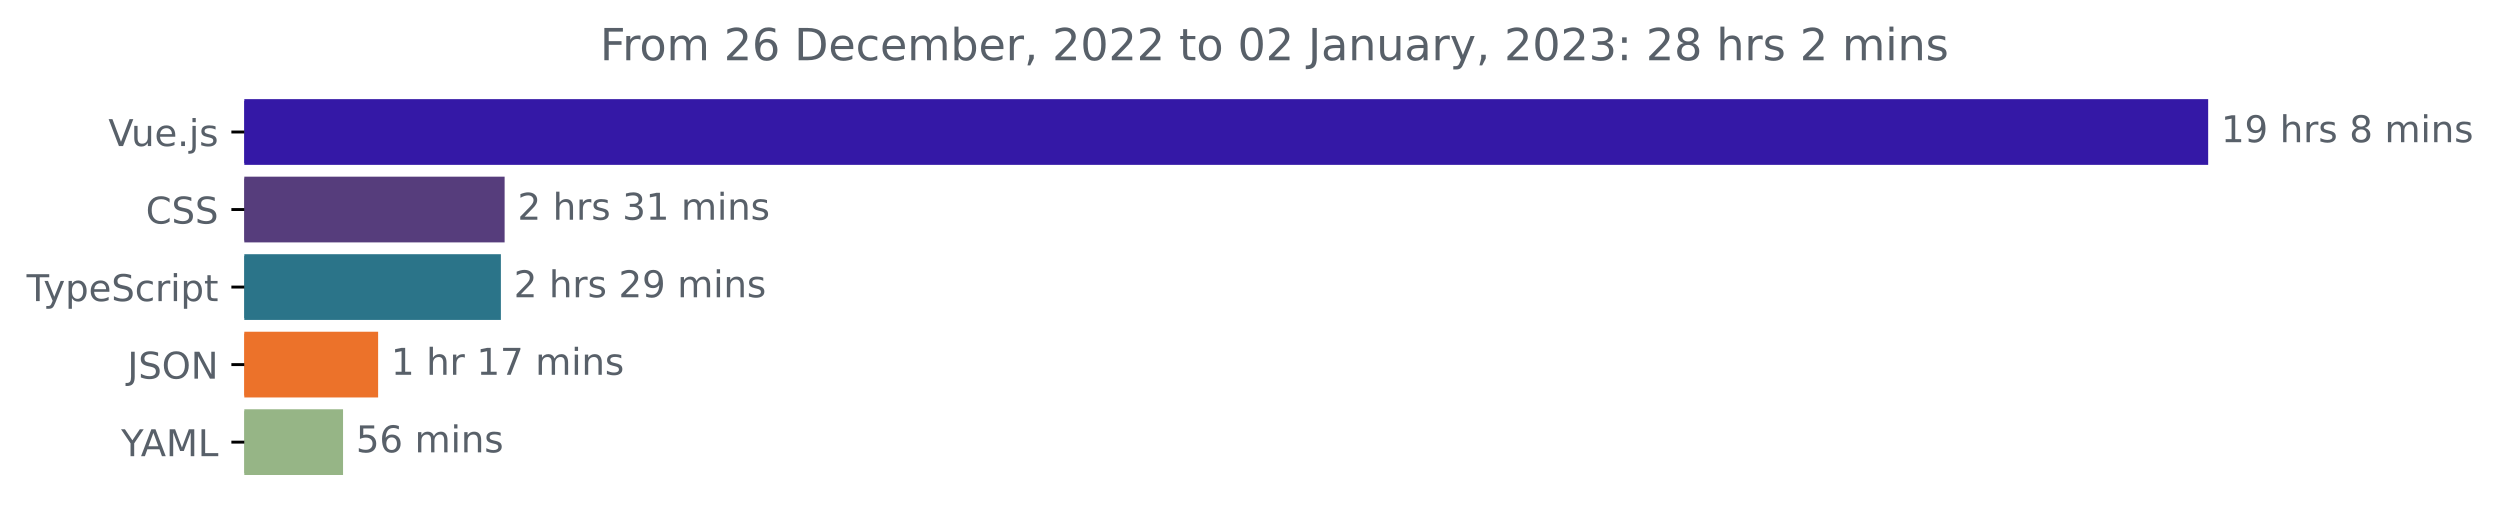
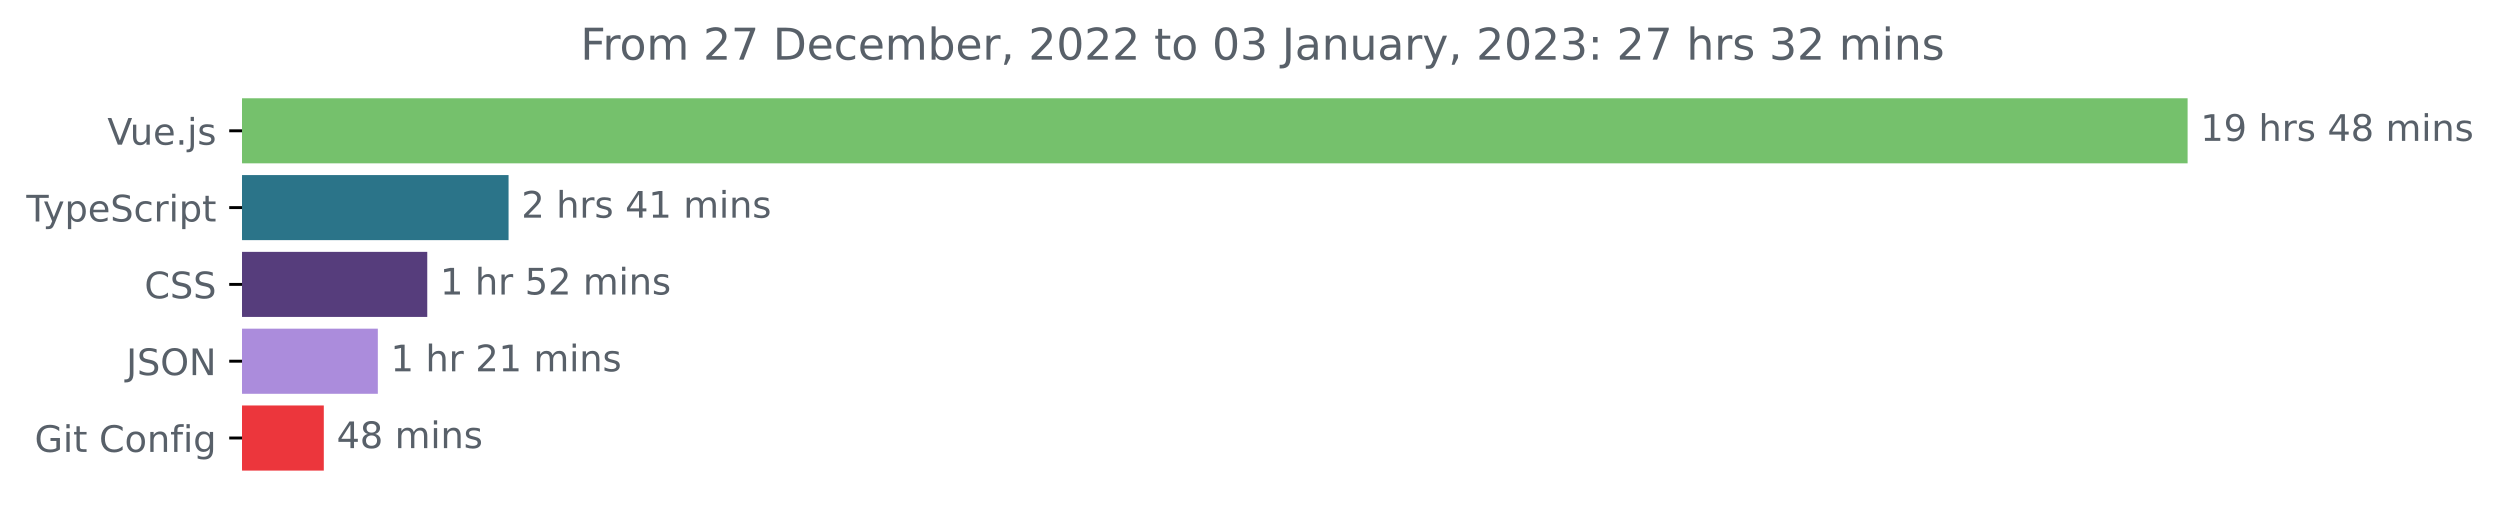
- <svg xmlns="http://www.w3.org/2000/svg" xmlns:xlink="http://www.w3.org/1999/xlink" width="677.144pt" height="140.398pt" viewBox="0 0 677.144 140.398" version="1.1">
+ <svg xmlns="http://www.w3.org/2000/svg" xmlns:xlink="http://www.w3.org/1999/xlink" width="683.507pt" height="140.398pt" viewBox="0 0 683.507 140.398" version="1.1">
  <defs>
    <style type="text/css">*{stroke-linejoin: round; stroke-linecap: butt}</style>
  </defs>
  <g id="figure_1">
    <g id="patch_1">
-       <path d="M -0 140.398  L 677.144 140.398  L 677.144 0  L -0 0  L -0 140.398  z " style="fill: none" />
+       <path d="M -0 140.398  L 683.507 140.398  L 683.507 0  L -0 0  L -0 140.398  z " style="fill: none" />
    </g>
    <g id="axes_1">
      <g id="patch_2">
-         <path d="M 66.17 27.358  L 597.599 27.358  L 597.599 44.158  L 66.17 44.158  z " clip-path="url(#pa84ea050c7)" style="fill: #3418a6; stroke: #3418a6; stroke-linejoin: miter" />
+         <path d="M 66.17 27.358  L 597.599 27.358  L 597.599 44.158  L 66.17 44.158  z " clip-path="url(#p5f5c7b28fe)" style="fill: #75c16c; stroke: #75c16c; stroke-linejoin: miter" />
      </g>
      <g id="patch_3">
-         <path d="M 66.17 48.358  L 136.181 48.358  L 136.181 65.158  L 66.17 65.158  z " clip-path="url(#pa84ea050c7)" style="fill: #563d7c; stroke: #563d7c; stroke-linejoin: miter" />
+         <path d="M 66.17 48.358  L 138.544 48.358  L 138.544 65.158  L 66.17 65.158  z " clip-path="url(#p5f5c7b28fe)" style="fill: #2b7489; stroke: #2b7489; stroke-linejoin: miter" />
      </g>
      <g id="patch_4">
-         <path d="M 66.17 69.358  L 135.169 69.358  L 135.169 86.158  L 66.17 86.158  z " clip-path="url(#pa84ea050c7)" style="fill: #2b7489; stroke: #2b7489; stroke-linejoin: miter" />
+         <path d="M 66.17 69.358  L 116.315 69.358  L 116.315 86.158  L 66.17 86.158  z " clip-path="url(#p5f5c7b28fe)" style="fill: #563d7c; stroke: #563d7c; stroke-linejoin: miter" />
      </g>
      <g id="patch_5">
-         <path d="M 66.17 90.358  L 101.916 90.358  L 101.916 107.158  L 66.17 107.158  z " clip-path="url(#pa84ea050c7)" style="fill: #ec722a; stroke: #ec722a; stroke-linejoin: miter" />
+         <path d="M 66.17 90.358  L 102.8 90.358  L 102.8 107.158  L 66.17 107.158  z " clip-path="url(#p5f5c7b28fe)" style="fill: #ab8cdc; stroke: #ab8cdc; stroke-linejoin: miter" />
      </g>
      <g id="patch_6">
-         <path d="M 66.17 111.358  L 92.415 111.358  L 92.415 128.158  L 66.17 128.158  z " clip-path="url(#pa84ea050c7)" style="fill: #96b586; stroke: #96b586; stroke-linejoin: miter" />
+         <path d="M 66.17 111.358  L 88.03 111.358  L 88.03 128.158  L 66.17 128.158  z " clip-path="url(#p5f5c7b28fe)" style="fill: #ec363c; stroke: #ec363c; stroke-linejoin: miter" />
      </g>
      <g id="matplotlib.axis_1" />
      <g id="matplotlib.axis_2">
        <g id="ytick_1">
          <g id="line2d_1">
            <defs>
-               <path id="m0748a91ef2" d="M 0 0  L -3.5 0  " style="stroke: #000000; stroke-width: 0.8" />
+               <path id="md975c7417b" d="M 0 0  L -3.5 0  " style="stroke: #000000; stroke-width: 0.8" />
            </defs>
            <g>
-               <use xlink:href="#m0748a91ef2" x="66.17" y="35.758" style="stroke: #000000; stroke-width: 0.8" />
+               <use xlink:href="#md975c7417b" x="66.17" y="35.758" style="stroke: #000000; stroke-width: 0.8" />
            </g>
          </g>
          <g id="text_1">
            <g style="fill: #586069" transform="translate(29.34844 39.55734)scale(0.1 -0.1)">
              <defs>
                <path id="DejaVuSans-56" d="M 1831 0  L 50 4666  L 709 4666  L 2188 738  L 3669 4666  L 4325 4666  L 2547 0  L 1831 0  z " transform="scale(0.015625)" />
                <path id="DejaVuSans-75" d="M 544 1381  L 544 3500  L 1119 3500  L 1119 1403  Q 1119 906 1312 657  Q 1506 409 1894 409  Q 2359 409 2629 706  Q 2900 1003 2900 1516  L 2900 3500  L 3475 3500  L 3475 0  L 2900 0  L 2900 538  Q 2691 219 2414 64  Q 2138 -91 1772 -91  Q 1169 -91 856 284  Q 544 659 544 1381  z M 1991 3584  L 1991 3584  z " transform="scale(0.015625)" />
                <path id="DejaVuSans-65" d="M 3597 1894  L 3597 1613  L 953 1613  Q 991 1019 1311 708  Q 1631 397 2203 397  Q 2534 397 2845 478  Q 3156 559 3463 722  L 3463 178  Q 3153 47 2828 -22  Q 2503 -91 2169 -91  Q 1331 -91 842 396  Q 353 884 353 1716  Q 353 2575 817 3079  Q 1281 3584 2069 3584  Q 2775 3584 3186 3129  Q 3597 2675 3597 1894  z M 3022 2063  Q 3016 2534 2758 2815  Q 2500 3097 2075 3097  Q 1594 3097 1305 2825  Q 1016 2553 972 2059  L 3022 2063  z " transform="scale(0.015625)" />
                <path id="DejaVuSans-2e" d="M 684 794  L 1344 794  L 1344 0  L 684 0  L 684 794  z " transform="scale(0.015625)" />
                <path id="DejaVuSans-6a" d="M 603 3500  L 1178 3500  L 1178 -63  Q 1178 -731 923 -1031  Q 669 -1331 103 -1331  L -116 -1331  L -116 -844  L 38 -844  Q 366 -844 484 -692  Q 603 -541 603 -63  L 603 3500  z M 603 4863  L 1178 4863  L 1178 4134  L 603 4134  L 603 4863  z " transform="scale(0.015625)" />
                <path id="DejaVuSans-73" d="M 2834 3397  L 2834 2853  Q 2591 2978 2328 3040  Q 2066 3103 1784 3103  Q 1356 3103 1142 2972  Q 928 2841 928 2578  Q 928 2378 1081 2264  Q 1234 2150 1697 2047  L 1894 2003  Q 2506 1872 2764 1633  Q 3022 1394 3022 966  Q 3022 478 2636 193  Q 2250 -91 1575 -91  Q 1294 -91 989 -36  Q 684 19 347 128  L 347 722  Q 666 556 975 473  Q 1284 391 1588 391  Q 1994 391 2212 530  Q 2431 669 2431 922  Q 2431 1156 2273 1281  Q 2116 1406 1581 1522  L 1381 1569  Q 847 1681 609 1914  Q 372 2147 372 2553  Q 372 3047 722 3315  Q 1072 3584 1716 3584  Q 2034 3584 2315 3537  Q 2597 3491 2834 3397  z " transform="scale(0.015625)" />
              </defs>
              <use xlink:href="#DejaVuSans-56" />
              <use xlink:href="#DejaVuSans-75" x="61.658" />
              <use xlink:href="#DejaVuSans-65" x="125.037" />
              <use xlink:href="#DejaVuSans-2e" x="186.561" />
              <use xlink:href="#DejaVuSans-6a" x="218.348" />
              <use xlink:href="#DejaVuSans-73" x="246.131" />
            </g>
          </g>
        </g>
        <g id="ytick_2">
          <g id="line2d_2">
            <g>
-               <use xlink:href="#m0748a91ef2" x="66.17" y="56.758" style="stroke: #000000; stroke-width: 0.8" />
+               <use xlink:href="#md975c7417b" x="66.17" y="56.758" style="stroke: #000000; stroke-width: 0.8" />
            </g>
          </g>
          <g id="text_2">
-             <g style="fill: #586069" transform="translate(39.49063 60.55734)scale(0.1 -0.1)">
-               <defs>
-                 <path id="DejaVuSans-43" d="M 4122 4306  L 4122 3641  Q 3803 3938 3442 4084  Q 3081 4231 2675 4231  Q 1875 4231 1450 3742  Q 1025 3253 1025 2328  Q 1025 1406 1450 917  Q 1875 428 2675 428  Q 3081 428 3442 575  Q 3803 722 4122 1019  L 4122 359  Q 3791 134 3420 21  Q 3050 -91 2638 -91  Q 1578 -91 968 557  Q 359 1206 359 2328  Q 359 3453 968 4101  Q 1578 4750 2638 4750  Q 3056 4750 3426 4639  Q 3797 4528 4122 4306  z " transform="scale(0.015625)" />
-                 <path id="DejaVuSans-53" d="M 3425 4513  L 3425 3897  Q 3066 4069 2747 4153  Q 2428 4238 2131 4238  Q 1616 4238 1336 4038  Q 1056 3838 1056 3469  Q 1056 3159 1242 3001  Q 1428 2844 1947 2747  L 2328 2669  Q 3034 2534 3370 2195  Q 3706 1856 3706 1288  Q 3706 609 3251 259  Q 2797 -91 1919 -91  Q 1588 -91 1214 -16  Q 841 59 441 206  L 441 856  Q 825 641 1194 531  Q 1563 422 1919 422  Q 2459 422 2753 634  Q 3047 847 3047 1241  Q 3047 1584 2836 1778  Q 2625 1972 2144 2069  L 1759 2144  Q 1053 2284 737 2584  Q 422 2884 422 3419  Q 422 4038 858 4394  Q 1294 4750 2059 4750  Q 2388 4750 2728 4690  Q 3069 4631 3425 4513  z " transform="scale(0.015625)" />
-               </defs>
-               <use xlink:href="#DejaVuSans-43" />
-               <use xlink:href="#DejaVuSans-53" x="69.824" />
-               <use xlink:href="#DejaVuSans-53" x="133.301" />
-             </g>
-           </g>
-         </g>
-         <g id="ytick_3">
-           <g id="line2d_3">
-             <g>
-               <use xlink:href="#m0748a91ef2" x="66.17" y="77.758" style="stroke: #000000; stroke-width: 0.8" />
-             </g>
-           </g>
-           <g id="text_3">
-             <g style="fill: #586069" transform="translate(7.2 81.55734)scale(0.1 -0.1)">
+             <g style="fill: #586069" transform="translate(7.2 60.55734)scale(0.1 -0.1)">
              <defs>
                <path id="DejaVuSans-54" d="M -19 4666  L 3928 4666  L 3928 4134  L 2272 4134  L 2272 0  L 1638 0  L 1638 4134  L -19 4134  L -19 4666  z " transform="scale(0.015625)" />
                <path id="DejaVuSans-79" d="M 2059 -325  Q 1816 -950 1584 -1140  Q 1353 -1331 966 -1331  L 506 -1331  L 506 -850  L 844 -850  Q 1081 -850 1212 -737  Q 1344 -625 1503 -206  L 1606 56  L 191 3500  L 800 3500  L 1894 763  L 2988 3500  L 3597 3500  L 2059 -325  z " transform="scale(0.015625)" />
                <path id="DejaVuSans-70" d="M 1159 525  L 1159 -1331  L 581 -1331  L 581 3500  L 1159 3500  L 1159 2969  Q 1341 3281 1617 3432  Q 1894 3584 2278 3584  Q 2916 3584 3314 3078  Q 3713 2572 3713 1747  Q 3713 922 3314 415  Q 2916 -91 2278 -91  Q 1894 -91 1617 61  Q 1341 213 1159 525  z M 3116 1747  Q 3116 2381 2855 2742  Q 2594 3103 2138 3103  Q 1681 3103 1420 2742  Q 1159 2381 1159 1747  Q 1159 1113 1420 752  Q 1681 391 2138 391  Q 2594 391 2855 752  Q 3116 1113 3116 1747  z " transform="scale(0.015625)" />
+                 <path id="DejaVuSans-53" d="M 3425 4513  L 3425 3897  Q 3066 4069 2747 4153  Q 2428 4238 2131 4238  Q 1616 4238 1336 4038  Q 1056 3838 1056 3469  Q 1056 3159 1242 3001  Q 1428 2844 1947 2747  L 2328 2669  Q 3034 2534 3370 2195  Q 3706 1856 3706 1288  Q 3706 609 3251 259  Q 2797 -91 1919 -91  Q 1588 -91 1214 -16  Q 841 59 441 206  L 441 856  Q 825 641 1194 531  Q 1563 422 1919 422  Q 2459 422 2753 634  Q 3047 847 3047 1241  Q 3047 1584 2836 1778  Q 2625 1972 2144 2069  L 1759 2144  Q 1053 2284 737 2584  Q 422 2884 422 3419  Q 422 4038 858 4394  Q 1294 4750 2059 4750  Q 2388 4750 2728 4690  Q 3069 4631 3425 4513  z " transform="scale(0.015625)" />
                <path id="DejaVuSans-63" d="M 3122 3366  L 3122 2828  Q 2878 2963 2633 3030  Q 2388 3097 2138 3097  Q 1578 3097 1268 2742  Q 959 2388 959 1747  Q 959 1106 1268 751  Q 1578 397 2138 397  Q 2388 397 2633 464  Q 2878 531 3122 666  L 3122 134  Q 2881 22 2623 -34  Q 2366 -91 2075 -91  Q 1284 -91 818 406  Q 353 903 353 1747  Q 353 2603 823 3093  Q 1294 3584 2113 3584  Q 2378 3584 2631 3529  Q 2884 3475 3122 3366  z " transform="scale(0.015625)" />
                <path id="DejaVuSans-72" d="M 2631 2963  Q 2534 3019 2420 3045  Q 2306 3072 2169 3072  Q 1681 3072 1420 2755  Q 1159 2438 1159 1844  L 1159 0  L 581 0  L 581 3500  L 1159 3500  L 1159 2956  Q 1341 3275 1631 3429  Q 1922 3584 2338 3584  Q 2397 3584 2469 3576  Q 2541 3569 2628 3553  L 2631 2963  z " transform="scale(0.015625)" />
                <path id="DejaVuSans-69" d="M 603 3500  L 1178 3500  L 1178 0  L 603 0  L 603 3500  z M 603 4863  L 1178 4863  L 1178 4134  L 603 4134  L 603 4863  z " transform="scale(0.015625)" />
                <path id="DejaVuSans-74" d="M 1172 4494  L 1172 3500  L 2356 3500  L 2356 3053  L 1172 3053  L 1172 1153  Q 1172 725 1289 603  Q 1406 481 1766 481  L 2356 481  L 2356 0  L 1766 0  Q 1100 0 847 248  Q 594 497 594 1153  L 594 3053  L 172 3053  L 172 3500  L 594 3500  L 594 4494  L 1172 4494  z " transform="scale(0.015625)" />
              </defs>
              <use xlink:href="#DejaVuSans-54" />
              <use xlink:href="#DejaVuSans-79" x="45.459" />
              <use xlink:href="#DejaVuSans-70" x="104.639" />
              <use xlink:href="#DejaVuSans-65" x="168.115" />
              <use xlink:href="#DejaVuSans-53" x="229.639" />
              <use xlink:href="#DejaVuSans-63" x="293.115" />
              <use xlink:href="#DejaVuSans-72" x="348.096" />
              <use xlink:href="#DejaVuSans-69" x="389.209" />
              <use xlink:href="#DejaVuSans-70" x="416.992" />
              <use xlink:href="#DejaVuSans-74" x="480.469" />
            </g>
          </g>
        </g>
+         <g id="ytick_3">
+           <g id="line2d_3">
+             <g>
+               <use xlink:href="#md975c7417b" x="66.17" y="77.758" style="stroke: #000000; stroke-width: 0.8" />
+             </g>
+           </g>
+           <g id="text_3">
+             <g style="fill: #586069" transform="translate(39.49063 81.55734)scale(0.1 -0.1)">
+               <defs>
+                 <path id="DejaVuSans-43" d="M 4122 4306  L 4122 3641  Q 3803 3938 3442 4084  Q 3081 4231 2675 4231  Q 1875 4231 1450 3742  Q 1025 3253 1025 2328  Q 1025 1406 1450 917  Q 1875 428 2675 428  Q 3081 428 3442 575  Q 3803 722 4122 1019  L 4122 359  Q 3791 134 3420 21  Q 3050 -91 2638 -91  Q 1578 -91 968 557  Q 359 1206 359 2328  Q 359 3453 968 4101  Q 1578 4750 2638 4750  Q 3056 4750 3426 4639  Q 3797 4528 4122 4306  z " transform="scale(0.015625)" />
+               </defs>
+               <use xlink:href="#DejaVuSans-43" />
+               <use xlink:href="#DejaVuSans-53" x="69.824" />
+               <use xlink:href="#DejaVuSans-53" x="133.301" />
+             </g>
+           </g>
+         </g>
        <g id="ytick_4">
          <g id="line2d_4">
            <g>
-               <use xlink:href="#m0748a91ef2" x="66.17" y="98.758" style="stroke: #000000; stroke-width: 0.8" />
+               <use xlink:href="#md975c7417b" x="66.17" y="98.758" style="stroke: #000000; stroke-width: 0.8" />
            </g>
          </g>
          <g id="text_4">
            <g style="fill: #586069" transform="translate(34.51875 102.5573)scale(0.1 -0.1)">
              <defs>
                <path id="DejaVuSans-4a" d="M 628 4666  L 1259 4666  L 1259 325  Q 1259 -519 939 -900  Q 619 -1281 -91 -1281  L -331 -1281  L -331 -750  L -134 -750  Q 284 -750 456 -515  Q 628 -281 628 325  L 628 4666  z " transform="scale(0.015625)" />
                <path id="DejaVuSans-4f" d="M 2522 4238  Q 1834 4238 1429 3725  Q 1025 3213 1025 2328  Q 1025 1447 1429 934  Q 1834 422 2522 422  Q 3209 422 3611 934  Q 4013 1447 4013 2328  Q 4013 3213 3611 3725  Q 3209 4238 2522 4238  z M 2522 4750  Q 3503 4750 4090 4092  Q 4678 3434 4678 2328  Q 4678 1225 4090 567  Q 3503 -91 2522 -91  Q 1538 -91 948 565  Q 359 1222 359 2328  Q 359 3434 948 4092  Q 1538 4750 2522 4750  z " transform="scale(0.015625)" />
                <path id="DejaVuSans-4e" d="M 628 4666  L 1478 4666  L 3547 763  L 3547 4666  L 4159 4666  L 4159 0  L 3309 0  L 1241 3903  L 1241 0  L 628 0  L 628 4666  z " transform="scale(0.015625)" />
              </defs>
              <use xlink:href="#DejaVuSans-4a" />
              <use xlink:href="#DejaVuSans-53" x="29.492" />
              <use xlink:href="#DejaVuSans-4f" x="92.969" />
              <use xlink:href="#DejaVuSans-4e" x="171.68" />
            </g>
          </g>
        </g>
        <g id="ytick_5">
          <g id="line2d_5">
            <g>
-               <use xlink:href="#m0748a91ef2" x="66.17" y="119.758" style="stroke: #000000; stroke-width: 0.8" />
+               <use xlink:href="#md975c7417b" x="66.17" y="119.758" style="stroke: #000000; stroke-width: 0.8" />
            </g>
          </g>
          <g id="text_5">
-             <g style="fill: #586069" transform="translate(32.79688 123.5573)scale(0.1 -0.1)">
-               <defs>
-                 <path id="DejaVuSans-59" d="M -13 4666  L 666 4666  L 1959 2747  L 3244 4666  L 3922 4666  L 2272 2222  L 2272 0  L 1638 0  L 1638 2222  L -13 4666  z " transform="scale(0.015625)" />
-                 <path id="DejaVuSans-41" d="M 2188 4044  L 1331 1722  L 3047 1722  L 2188 4044  z M 1831 4666  L 2547 4666  L 4325 0  L 3669 0  L 3244 1197  L 1141 1197  L 716 0  L 50 0  L 1831 4666  z " transform="scale(0.015625)" />
-                 <path id="DejaVuSans-4d" d="M 628 4666  L 1569 4666  L 2759 1491  L 3956 4666  L 4897 4666  L 4897 0  L 4281 0  L 4281 4097  L 3078 897  L 2444 897  L 1241 4097  L 1241 0  L 628 0  L 628 4666  z " transform="scale(0.015625)" />
-                 <path id="DejaVuSans-4c" d="M 628 4666  L 1259 4666  L 1259 531  L 3531 531  L 3531 0  L 628 0  L 628 4666  z " transform="scale(0.015625)" />
-               </defs>
-               <use xlink:href="#DejaVuSans-59" />
-               <use xlink:href="#DejaVuSans-41" x="53.334" />
-               <use xlink:href="#DejaVuSans-4d" x="121.742" />
-               <use xlink:href="#DejaVuSans-4c" x="208.021" />
+             <g style="fill: #586069" transform="translate(9.459375 123.5573)scale(0.1 -0.1)">
+               <defs>
+                 <path id="DejaVuSans-47" d="M 3809 666  L 3809 1919  L 2778 1919  L 2778 2438  L 4434 2438  L 4434 434  Q 4069 175 3628 42  Q 3188 -91 2688 -91  Q 1594 -91 976 548  Q 359 1188 359 2328  Q 359 3472 976 4111  Q 1594 4750 2688 4750  Q 3144 4750 3555 4637  Q 3966 4525 4313 4306  L 4313 3634  Q 3963 3931 3569 4081  Q 3175 4231 2741 4231  Q 1884 4231 1454 3753  Q 1025 3275 1025 2328  Q 1025 1384 1454 906  Q 1884 428 2741 428  Q 3075 428 3337 486  Q 3600 544 3809 666  z " transform="scale(0.015625)" />
+                 <path id="DejaVuSans-20" transform="scale(0.015625)" />
+                 <path id="DejaVuSans-6f" d="M 1959 3097  Q 1497 3097 1228 2736  Q 959 2375 959 1747  Q 959 1119 1226 758  Q 1494 397 1959 397  Q 2419 397 2687 759  Q 2956 1122 2956 1747  Q 2956 2369 2687 2733  Q 2419 3097 1959 3097  z M 1959 3584  Q 2709 3584 3137 3096  Q 3566 2609 3566 1747  Q 3566 888 3137 398  Q 2709 -91 1959 -91  Q 1206 -91 779 398  Q 353 888 353 1747  Q 353 2609 779 3096  Q 1206 3584 1959 3584  z " transform="scale(0.015625)" />
+                 <path id="DejaVuSans-6e" d="M 3513 2113  L 3513 0  L 2938 0  L 2938 2094  Q 2938 2591 2744 2837  Q 2550 3084 2163 3084  Q 1697 3084 1428 2787  Q 1159 2491 1159 1978  L 1159 0  L 581 0  L 581 3500  L 1159 3500  L 1159 2956  Q 1366 3272 1645 3428  Q 1925 3584 2291 3584  Q 2894 3584 3203 3211  Q 3513 2838 3513 2113  z " transform="scale(0.015625)" />
+                 <path id="DejaVuSans-66" d="M 2375 4863  L 2375 4384  L 1825 4384  Q 1516 4384 1395 4259  Q 1275 4134 1275 3809  L 1275 3500  L 2222 3500  L 2222 3053  L 1275 3053  L 1275 0  L 697 0  L 697 3053  L 147 3053  L 147 3500  L 697 3500  L 697 3744  Q 697 4328 969 4595  Q 1241 4863 1831 4863  L 2375 4863  z " transform="scale(0.015625)" />
+                 <path id="DejaVuSans-67" d="M 2906 1791  Q 2906 2416 2648 2759  Q 2391 3103 1925 3103  Q 1463 3103 1205 2759  Q 947 2416 947 1791  Q 947 1169 1205 825  Q 1463 481 1925 481  Q 2391 481 2648 825  Q 2906 1169 2906 1791  z M 3481 434  Q 3481 -459 3084 -895  Q 2688 -1331 1869 -1331  Q 1566 -1331 1297 -1286  Q 1028 -1241 775 -1147  L 775 -588  Q 1028 -725 1275 -790  Q 1522 -856 1778 -856  Q 2344 -856 2625 -561  Q 2906 -266 2906 331  L 2906 616  Q 2728 306 2450 153  Q 2172 0 1784 0  Q 1141 0 747 490  Q 353 981 353 1791  Q 353 2603 747 3093  Q 1141 3584 1784 3584  Q 2172 3584 2450 3431  Q 2728 3278 2906 2969  L 2906 3500  L 3481 3500  L 3481 434  z " transform="scale(0.015625)" />
+               </defs>
+               <use xlink:href="#DejaVuSans-47" />
+               <use xlink:href="#DejaVuSans-69" x="77.49" />
+               <use xlink:href="#DejaVuSans-74" x="105.273" />
+               <use xlink:href="#DejaVuSans-20" x="144.482" />
+               <use xlink:href="#DejaVuSans-43" x="176.27" />
+               <use xlink:href="#DejaVuSans-6f" x="246.094" />
+               <use xlink:href="#DejaVuSans-6e" x="307.275" />
+               <use xlink:href="#DejaVuSans-66" x="370.654" />
+               <use xlink:href="#DejaVuSans-69" x="405.859" />
+               <use xlink:href="#DejaVuSans-67" x="433.643" />
            </g>
          </g>
        </g>
      </g>
      <g id="text_6">
        <g style="fill: #586069" transform="translate(601.5989 38.5175)scale(0.1 -0.1)">
          <defs>
            <path id="DejaVuSans-31" d="M 794 531  L 1825 531  L 1825 4091  L 703 3866  L 703 4441  L 1819 4666  L 2450 4666  L 2450 531  L 3481 531  L 3481 0  L 794 0  L 794 531  z " transform="scale(0.015625)" />
            <path id="DejaVuSans-39" d="M 703 97  L 703 672  Q 941 559 1184 500  Q 1428 441 1663 441  Q 2288 441 2617 861  Q 2947 1281 2994 2138  Q 2813 1869 2534 1725  Q 2256 1581 1919 1581  Q 1219 1581 811 2004  Q 403 2428 403 3163  Q 403 3881 828 4315  Q 1253 4750 1959 4750  Q 2769 4750 3195 4129  Q 3622 3509 3622 2328  Q 3622 1225 3098 567  Q 2575 -91 1691 -91  Q 1453 -91 1209 -44  Q 966 3 703 97  z M 1959 2075  Q 2384 2075 2632 2365  Q 2881 2656 2881 3163  Q 2881 3666 2632 3958  Q 2384 4250 1959 4250  Q 1534 4250 1286 3958  Q 1038 3666 1038 3163  Q 1038 2656 1286 2365  Q 1534 2075 1959 2075  z " transform="scale(0.015625)" />
-             <path id="DejaVuSans-20" transform="scale(0.015625)" />
            <path id="DejaVuSans-68" d="M 3513 2113  L 3513 0  L 2938 0  L 2938 2094  Q 2938 2591 2744 2837  Q 2550 3084 2163 3084  Q 1697 3084 1428 2787  Q 1159 2491 1159 1978  L 1159 0  L 581 0  L 581 4863  L 1159 4863  L 1159 2956  Q 1366 3272 1645 3428  Q 1925 3584 2291 3584  Q 2894 3584 3203 3211  Q 3513 2838 3513 2113  z " transform="scale(0.015625)" />
+             <path id="DejaVuSans-34" d="M 2419 4116  L 825 1625  L 2419 1625  L 2419 4116  z M 2253 4666  L 3047 4666  L 3047 1625  L 3713 1625  L 3713 1100  L 3047 1100  L 3047 0  L 2419 0  L 2419 1100  L 313 1100  L 313 1709  L 2253 4666  z " transform="scale(0.015625)" />
            <path id="DejaVuSans-38" d="M 2034 2216  Q 1584 2216 1326 1975  Q 1069 1734 1069 1313  Q 1069 891 1326 650  Q 1584 409 2034 409  Q 2484 409 2743 651  Q 3003 894 3003 1313  Q 3003 1734 2745 1975  Q 2488 2216 2034 2216  z M 1403 2484  Q 997 2584 770 2862  Q 544 3141 544 3541  Q 544 4100 942 4425  Q 1341 4750 2034 4750  Q 2731 4750 3128 4425  Q 3525 4100 3525 3541  Q 3525 3141 3298 2862  Q 3072 2584 2669 2484  Q 3125 2378 3379 2068  Q 3634 1759 3634 1313  Q 3634 634 3220 271  Q 2806 -91 2034 -91  Q 1263 -91 848 271  Q 434 634 434 1313  Q 434 1759 690 2068  Q 947 2378 1403 2484  z M 1172 3481  Q 1172 3119 1398 2916  Q 1625 2713 2034 2713  Q 2441 2713 2670 2916  Q 2900 3119 2900 3481  Q 2900 3844 2670 4047  Q 2441 4250 2034 4250  Q 1625 4250 1398 4047  Q 1172 3844 1172 3481  z " transform="scale(0.015625)" />
            <path id="DejaVuSans-6d" d="M 3328 2828  Q 3544 3216 3844 3400  Q 4144 3584 4550 3584  Q 5097 3584 5394 3201  Q 5691 2819 5691 2113  L 5691 0  L 5113 0  L 5113 2094  Q 5113 2597 4934 2840  Q 4756 3084 4391 3084  Q 3944 3084 3684 2787  Q 3425 2491 3425 1978  L 3425 0  L 2847 0  L 2847 2094  Q 2847 2600 2669 2842  Q 2491 3084 2119 3084  Q 1678 3084 1418 2786  Q 1159 2488 1159 1978  L 1159 0  L 581 0  L 581 3500  L 1159 3500  L 1159 2956  Q 1356 3278 1631 3431  Q 1906 3584 2284 3584  Q 2666 3584 2933 3390  Q 3200 3197 3328 2828  z " transform="scale(0.015625)" />
-             <path id="DejaVuSans-6e" d="M 3513 2113  L 3513 0  L 2938 0  L 2938 2094  Q 2938 2591 2744 2837  Q 2550 3084 2163 3084  Q 1697 3084 1428 2787  Q 1159 2491 1159 1978  L 1159 0  L 581 0  L 581 3500  L 1159 3500  L 1159 2956  Q 1366 3272 1645 3428  Q 1925 3584 2291 3584  Q 2894 3584 3203 3211  Q 3513 2838 3513 2113  z " transform="scale(0.015625)" />
          </defs>
          <use xlink:href="#DejaVuSans-31" />
          <use xlink:href="#DejaVuSans-39" x="63.623" />
          <use xlink:href="#DejaVuSans-20" x="127.246" />
          <use xlink:href="#DejaVuSans-68" x="159.033" />
          <use xlink:href="#DejaVuSans-72" x="222.412" />
          <use xlink:href="#DejaVuSans-73" x="263.525" />
          <use xlink:href="#DejaVuSans-20" x="315.625" />
-           <use xlink:href="#DejaVuSans-38" x="347.412" />
-           <use xlink:href="#DejaVuSans-20" x="411.035" />
-           <use xlink:href="#DejaVuSans-6d" x="442.822" />
-           <use xlink:href="#DejaVuSans-69" x="540.234" />
-           <use xlink:href="#DejaVuSans-6e" x="568.018" />
-           <use xlink:href="#DejaVuSans-73" x="631.396" />
+           <use xlink:href="#DejaVuSans-34" x="347.412" />
+           <use xlink:href="#DejaVuSans-38" x="411.035" />
+           <use xlink:href="#DejaVuSans-20" x="474.658" />
+           <use xlink:href="#DejaVuSans-6d" x="506.445" />
+           <use xlink:href="#DejaVuSans-69" x="603.857" />
+           <use xlink:href="#DejaVuSans-6e" x="631.641" />
+           <use xlink:href="#DejaVuSans-73" x="695.02" />
        </g>
      </g>
      <g id="text_7">
-         <g style="fill: #586069" transform="translate(140.1812 59.5175)scale(0.1 -0.1)">
+         <g style="fill: #586069" transform="translate(142.5439 59.5175)scale(0.1 -0.1)">
          <defs>
            <path id="DejaVuSans-32" d="M 1228 531  L 3431 531  L 3431 0  L 469 0  L 469 531  Q 828 903 1448 1529  Q 2069 2156 2228 2338  Q 2531 2678 2651 2914  Q 2772 3150 2772 3378  Q 2772 3750 2511 3984  Q 2250 4219 1831 4219  Q 1534 4219 1204 4116  Q 875 4013 500 3803  L 500 4441  Q 881 4594 1212 4672  Q 1544 4750 1819 4750  Q 2544 4750 2975 4387  Q 3406 4025 3406 3419  Q 3406 3131 3298 2873  Q 3191 2616 2906 2266  Q 2828 2175 2409 1742  Q 1991 1309 1228 531  z " transform="scale(0.015625)" />
-             <path id="DejaVuSans-33" d="M 2597 2516  Q 3050 2419 3304 2112  Q 3559 1806 3559 1356  Q 3559 666 3084 287  Q 2609 -91 1734 -91  Q 1441 -91 1130 -33  Q 819 25 488 141  L 488 750  Q 750 597 1062 519  Q 1375 441 1716 441  Q 2309 441 2620 675  Q 2931 909 2931 1356  Q 2931 1769 2642 2001  Q 2353 2234 1838 2234  L 1294 2234  L 1294 2753  L 1863 2753  Q 2328 2753 2575 2939  Q 2822 3125 2822 3475  Q 2822 3834 2567 4026  Q 2313 4219 1838 4219  Q 1578 4219 1281 4162  Q 984 4106 628 3988  L 628 4550  Q 988 4650 1302 4700  Q 1616 4750 1894 4750  Q 2613 4750 3031 4423  Q 3450 4097 3450 3541  Q 3450 3153 3228 2886  Q 3006 2619 2597 2516  z " transform="scale(0.015625)" />
          </defs>
          <use xlink:href="#DejaVuSans-32" />
          <use xlink:href="#DejaVuSans-20" x="63.623" />
          <use xlink:href="#DejaVuSans-68" x="95.41" />
          <use xlink:href="#DejaVuSans-72" x="158.789" />
          <use xlink:href="#DejaVuSans-73" x="199.902" />
          <use xlink:href="#DejaVuSans-20" x="252.002" />
-           <use xlink:href="#DejaVuSans-33" x="283.789" />
+           <use xlink:href="#DejaVuSans-34" x="283.789" />
          <use xlink:href="#DejaVuSans-31" x="347.412" />
          <use xlink:href="#DejaVuSans-20" x="411.035" />
          <use xlink:href="#DejaVuSans-6d" x="442.822" />
          <use xlink:href="#DejaVuSans-69" x="540.234" />
          <use xlink:href="#DejaVuSans-6e" x="568.018" />
          <use xlink:href="#DejaVuSans-73" x="631.396" />
        </g>
      </g>
      <g id="text_8">
-         <g style="fill: #586069" transform="translate(139.1688 80.5175)scale(0.1 -0.1)">
-           <use xlink:href="#DejaVuSans-32" />
-           <use xlink:href="#DejaVuSans-20" x="63.623" />
-           <use xlink:href="#DejaVuSans-68" x="95.41" />
-           <use xlink:href="#DejaVuSans-72" x="158.789" />
-           <use xlink:href="#DejaVuSans-73" x="199.902" />
-           <use xlink:href="#DejaVuSans-20" x="252.002" />
-           <use xlink:href="#DejaVuSans-32" x="283.789" />
-           <use xlink:href="#DejaVuSans-39" x="347.412" />
-           <use xlink:href="#DejaVuSans-20" x="411.035" />
-           <use xlink:href="#DejaVuSans-6d" x="442.822" />
-           <use xlink:href="#DejaVuSans-69" x="540.234" />
-           <use xlink:href="#DejaVuSans-6e" x="568.018" />
-           <use xlink:href="#DejaVuSans-73" x="631.396" />
-         </g>
-       </g>
-       <g id="text_9">
-         <g style="fill: #586069" transform="translate(105.9156 101.5175)scale(0.1 -0.1)">
+         <g style="fill: #586069" transform="translate(120.3148 80.5175)scale(0.1 -0.1)">
          <defs>
-             <path id="DejaVuSans-37" d="M 525 4666  L 3525 4666  L 3525 4397  L 1831 0  L 1172 0  L 2766 4134  L 525 4134  L 525 4666  z " transform="scale(0.015625)" />
+             <path id="DejaVuSans-35" d="M 691 4666  L 3169 4666  L 3169 4134  L 1269 4134  L 1269 2991  Q 1406 3038 1543 3061  Q 1681 3084 1819 3084  Q 2600 3084 3056 2656  Q 3513 2228 3513 1497  Q 3513 744 3044 326  Q 2575 -91 1722 -91  Q 1428 -91 1123 -41  Q 819 9 494 109  L 494 744  Q 775 591 1075 516  Q 1375 441 1709 441  Q 2250 441 2565 725  Q 2881 1009 2881 1497  Q 2881 1984 2565 2268  Q 2250 2553 1709 2553  Q 1456 2553 1204 2497  Q 953 2441 691 2322  L 691 4666  z " transform="scale(0.015625)" />
          </defs>
          <use xlink:href="#DejaVuSans-31" />
          <use xlink:href="#DejaVuSans-20" x="63.623" />
          <use xlink:href="#DejaVuSans-68" x="95.41" />
          <use xlink:href="#DejaVuSans-72" x="158.789" />
          <use xlink:href="#DejaVuSans-20" x="199.902" />
-           <use xlink:href="#DejaVuSans-31" x="231.689" />
-           <use xlink:href="#DejaVuSans-37" x="295.312" />
+           <use xlink:href="#DejaVuSans-35" x="231.689" />
+           <use xlink:href="#DejaVuSans-32" x="295.312" />
          <use xlink:href="#DejaVuSans-20" x="358.936" />
          <use xlink:href="#DejaVuSans-6d" x="390.723" />
          <use xlink:href="#DejaVuSans-69" x="488.135" />
          <use xlink:href="#DejaVuSans-6e" x="515.918" />
          <use xlink:href="#DejaVuSans-73" x="579.297" />
        </g>
      </g>
+       <g id="text_9">
+         <g style="fill: #586069" transform="translate(106.8002 101.5175)scale(0.1 -0.1)">
+           <use xlink:href="#DejaVuSans-31" />
+           <use xlink:href="#DejaVuSans-20" x="63.623" />
+           <use xlink:href="#DejaVuSans-68" x="95.41" />
+           <use xlink:href="#DejaVuSans-72" x="158.789" />
+           <use xlink:href="#DejaVuSans-20" x="199.902" />
+           <use xlink:href="#DejaVuSans-32" x="231.689" />
+           <use xlink:href="#DejaVuSans-31" x="295.312" />
+           <use xlink:href="#DejaVuSans-20" x="358.936" />
+           <use xlink:href="#DejaVuSans-6d" x="390.723" />
+           <use xlink:href="#DejaVuSans-69" x="488.135" />
+           <use xlink:href="#DejaVuSans-6e" x="515.918" />
+           <use xlink:href="#DejaVuSans-73" x="579.297" />
+         </g>
+       </g>
      <g id="text_10">
-         <g style="fill: #586069" transform="translate(96.41466 122.5175)scale(0.1 -0.1)">
-           <defs>
-             <path id="DejaVuSans-35" d="M 691 4666  L 3169 4666  L 3169 4134  L 1269 4134  L 1269 2991  Q 1406 3038 1543 3061  Q 1681 3084 1819 3084  Q 2600 3084 3056 2656  Q 3513 2228 3513 1497  Q 3513 744 3044 326  Q 2575 -91 1722 -91  Q 1428 -91 1123 -41  Q 819 9 494 109  L 494 744  Q 775 591 1075 516  Q 1375 441 1709 441  Q 2250 441 2565 725  Q 2881 1009 2881 1497  Q 2881 1984 2565 2268  Q 2250 2553 1709 2553  Q 1456 2553 1204 2497  Q 953 2441 691 2322  L 691 4666  z " transform="scale(0.015625)" />
-             <path id="DejaVuSans-36" d="M 2113 2584  Q 1688 2584 1439 2293  Q 1191 2003 1191 1497  Q 1191 994 1439 701  Q 1688 409 2113 409  Q 2538 409 2786 701  Q 3034 994 3034 1497  Q 3034 2003 2786 2293  Q 2538 2584 2113 2584  z M 3366 4563  L 3366 3988  Q 3128 4100 2886 4159  Q 2644 4219 2406 4219  Q 1781 4219 1451 3797  Q 1122 3375 1075 2522  Q 1259 2794 1537 2939  Q 1816 3084 2150 3084  Q 2853 3084 3261 2657  Q 3669 2231 3669 1497  Q 3669 778 3244 343  Q 2819 -91 2113 -91  Q 1303 -91 875 529  Q 447 1150 447 2328  Q 447 3434 972 4092  Q 1497 4750 2381 4750  Q 2619 4750 2861 4703  Q 3103 4656 3366 4563  z " transform="scale(0.015625)" />
-           </defs>
-           <use xlink:href="#DejaVuSans-35" />
-           <use xlink:href="#DejaVuSans-36" x="63.623" />
+         <g style="fill: #586069" transform="translate(92.03008 122.5175)scale(0.1 -0.1)">
+           <use xlink:href="#DejaVuSans-34" />
+           <use xlink:href="#DejaVuSans-38" x="63.623" />
          <use xlink:href="#DejaVuSans-20" x="127.246" />
          <use xlink:href="#DejaVuSans-6d" x="159.033" />
          <use xlink:href="#DejaVuSans-69" x="256.445" />
          <use xlink:href="#DejaVuSans-6e" x="284.229" />
          <use xlink:href="#DejaVuSans-73" x="347.607" />
        </g>
      </g>
      <g id="text_11">
-         <g style="fill: #586069" transform="translate(162.5153 16.31812)scale(0.12 -0.12)">
+         <g style="fill: #586069" transform="translate(158.6978 16.31812)scale(0.12 -0.12)">
          <defs>
            <path id="DejaVuSans-46" d="M 628 4666  L 3309 4666  L 3309 4134  L 1259 4134  L 1259 2759  L 3109 2759  L 3109 2228  L 1259 2228  L 1259 0  L 628 0  L 628 4666  z " transform="scale(0.015625)" />
-             <path id="DejaVuSans-6f" d="M 1959 3097  Q 1497 3097 1228 2736  Q 959 2375 959 1747  Q 959 1119 1226 758  Q 1494 397 1959 397  Q 2419 397 2687 759  Q 2956 1122 2956 1747  Q 2956 2369 2687 2733  Q 2419 3097 1959 3097  z M 1959 3584  Q 2709 3584 3137 3096  Q 3566 2609 3566 1747  Q 3566 888 3137 398  Q 2709 -91 1959 -91  Q 1206 -91 779 398  Q 353 888 353 1747  Q 353 2609 779 3096  Q 1206 3584 1959 3584  z " transform="scale(0.015625)" />
+             <path id="DejaVuSans-37" d="M 525 4666  L 3525 4666  L 3525 4397  L 1831 0  L 1172 0  L 2766 4134  L 525 4134  L 525 4666  z " transform="scale(0.015625)" />
            <path id="DejaVuSans-44" d="M 1259 4147  L 1259 519  L 2022 519  Q 2988 519 3436 956  Q 3884 1394 3884 2338  Q 3884 3275 3436 3711  Q 2988 4147 2022 4147  L 1259 4147  z M 628 4666  L 1925 4666  Q 3281 4666 3915 4102  Q 4550 3538 4550 2338  Q 4550 1131 3912 565  Q 3275 0 1925 0  L 628 0  L 628 4666  z " transform="scale(0.015625)" />
            <path id="DejaVuSans-62" d="M 3116 1747  Q 3116 2381 2855 2742  Q 2594 3103 2138 3103  Q 1681 3103 1420 2742  Q 1159 2381 1159 1747  Q 1159 1113 1420 752  Q 1681 391 2138 391  Q 2594 391 2855 752  Q 3116 1113 3116 1747  z M 1159 2969  Q 1341 3281 1617 3432  Q 1894 3584 2278 3584  Q 2916 3584 3314 3078  Q 3713 2572 3713 1747  Q 3713 922 3314 415  Q 2916 -91 2278 -91  Q 1894 -91 1617 61  Q 1341 213 1159 525  L 1159 0  L 581 0  L 581 4863  L 1159 4863  L 1159 2969  z " transform="scale(0.015625)" />
            <path id="DejaVuSans-2c" d="M 750 794  L 1409 794  L 1409 256  L 897 -744  L 494 -744  L 750 256  L 750 794  z " transform="scale(0.015625)" />
            <path id="DejaVuSans-30" d="M 2034 4250  Q 1547 4250 1301 3770  Q 1056 3291 1056 2328  Q 1056 1369 1301 889  Q 1547 409 2034 409  Q 2525 409 2770 889  Q 3016 1369 3016 2328  Q 3016 3291 2770 3770  Q 2525 4250 2034 4250  z M 2034 4750  Q 2819 4750 3233 4129  Q 3647 3509 3647 2328  Q 3647 1150 3233 529  Q 2819 -91 2034 -91  Q 1250 -91 836 529  Q 422 1150 422 2328  Q 422 3509 836 4129  Q 1250 4750 2034 4750  z " transform="scale(0.015625)" />
+             <path id="DejaVuSans-33" d="M 2597 2516  Q 3050 2419 3304 2112  Q 3559 1806 3559 1356  Q 3559 666 3084 287  Q 2609 -91 1734 -91  Q 1441 -91 1130 -33  Q 819 25 488 141  L 488 750  Q 750 597 1062 519  Q 1375 441 1716 441  Q 2309 441 2620 675  Q 2931 909 2931 1356  Q 2931 1769 2642 2001  Q 2353 2234 1838 2234  L 1294 2234  L 1294 2753  L 1863 2753  Q 2328 2753 2575 2939  Q 2822 3125 2822 3475  Q 2822 3834 2567 4026  Q 2313 4219 1838 4219  Q 1578 4219 1281 4162  Q 984 4106 628 3988  L 628 4550  Q 988 4650 1302 4700  Q 1616 4750 1894 4750  Q 2613 4750 3031 4423  Q 3450 4097 3450 3541  Q 3450 3153 3228 2886  Q 3006 2619 2597 2516  z " transform="scale(0.015625)" />
            <path id="DejaVuSans-61" d="M 2194 1759  Q 1497 1759 1228 1600  Q 959 1441 959 1056  Q 959 750 1161 570  Q 1363 391 1709 391  Q 2188 391 2477 730  Q 2766 1069 2766 1631  L 2766 1759  L 2194 1759  z M 3341 1997  L 3341 0  L 2766 0  L 2766 531  Q 2569 213 2275 61  Q 1981 -91 1556 -91  Q 1019 -91 701 211  Q 384 513 384 1019  Q 384 1609 779 1909  Q 1175 2209 1959 2209  L 2766 2209  L 2766 2266  Q 2766 2663 2505 2880  Q 2244 3097 1772 3097  Q 1472 3097 1187 3025  Q 903 2953 641 2809  L 641 3341  Q 956 3463 1253 3523  Q 1550 3584 1831 3584  Q 2591 3584 2966 3190  Q 3341 2797 3341 1997  z " transform="scale(0.015625)" />
            <path id="DejaVuSans-3a" d="M 750 794  L 1409 794  L 1409 0  L 750 0  L 750 794  z M 750 3309  L 1409 3309  L 1409 2516  L 750 2516  L 750 3309  z " transform="scale(0.015625)" />
          </defs>
          <use xlink:href="#DejaVuSans-46" />
          <use xlink:href="#DejaVuSans-72" x="50.27" />
          <use xlink:href="#DejaVuSans-6f" x="89.133" />
          <use xlink:href="#DejaVuSans-6d" x="150.314" />
          <use xlink:href="#DejaVuSans-20" x="247.727" />
          <use xlink:href="#DejaVuSans-32" x="279.514" />
-           <use xlink:href="#DejaVuSans-36" x="343.137" />
+           <use xlink:href="#DejaVuSans-37" x="343.137" />
          <use xlink:href="#DejaVuSans-20" x="406.76" />
          <use xlink:href="#DejaVuSans-44" x="438.547" />
          <use xlink:href="#DejaVuSans-65" x="515.549" />
          <use xlink:href="#DejaVuSans-63" x="577.072" />
          <use xlink:href="#DejaVuSans-65" x="632.053" />
          <use xlink:href="#DejaVuSans-6d" x="693.576" />
          <use xlink:href="#DejaVuSans-62" x="790.988" />
          <use xlink:href="#DejaVuSans-65" x="854.465" />
          <use xlink:href="#DejaVuSans-72" x="915.988" />
          <use xlink:href="#DejaVuSans-2c" x="957.102" />
          <use xlink:href="#DejaVuSans-20" x="988.889" />
          <use xlink:href="#DejaVuSans-32" x="1020.676" />
          <use xlink:href="#DejaVuSans-30" x="1084.299" />
          <use xlink:href="#DejaVuSans-32" x="1147.922" />
          <use xlink:href="#DejaVuSans-32" x="1211.545" />
          <use xlink:href="#DejaVuSans-20" x="1275.168" />
          <use xlink:href="#DejaVuSans-74" x="1306.955" />
          <use xlink:href="#DejaVuSans-6f" x="1346.164" />
          <use xlink:href="#DejaVuSans-20" x="1407.346" />
          <use xlink:href="#DejaVuSans-30" x="1439.133" />
-           <use xlink:href="#DejaVuSans-32" x="1502.756" />
+           <use xlink:href="#DejaVuSans-33" x="1502.756" />
          <use xlink:href="#DejaVuSans-20" x="1566.379" />
          <use xlink:href="#DejaVuSans-4a" x="1598.166" />
          <use xlink:href="#DejaVuSans-61" x="1627.658" />
          <use xlink:href="#DejaVuSans-6e" x="1688.938" />
          <use xlink:href="#DejaVuSans-75" x="1752.316" />
          <use xlink:href="#DejaVuSans-61" x="1815.695" />
          <use xlink:href="#DejaVuSans-72" x="1876.975" />
          <use xlink:href="#DejaVuSans-79" x="1918.088" />
          <use xlink:href="#DejaVuSans-2c" x="1977.268" />
          <use xlink:href="#DejaVuSans-20" x="2009.055" />
          <use xlink:href="#DejaVuSans-32" x="2040.842" />
          <use xlink:href="#DejaVuSans-30" x="2104.465" />
          <use xlink:href="#DejaVuSans-32" x="2168.088" />
          <use xlink:href="#DejaVuSans-33" x="2231.711" />
          <use xlink:href="#DejaVuSans-3a" x="2295.334" />
          <use xlink:href="#DejaVuSans-20" x="2329.025" />
          <use xlink:href="#DejaVuSans-32" x="2360.812" />
-           <use xlink:href="#DejaVuSans-38" x="2424.436" />
+           <use xlink:href="#DejaVuSans-37" x="2424.436" />
          <use xlink:href="#DejaVuSans-20" x="2488.059" />
          <use xlink:href="#DejaVuSans-68" x="2519.846" />
          <use xlink:href="#DejaVuSans-72" x="2583.225" />
          <use xlink:href="#DejaVuSans-73" x="2624.338" />
          <use xlink:href="#DejaVuSans-20" x="2676.438" />
-           <use xlink:href="#DejaVuSans-32" x="2708.225" />
-           <use xlink:href="#DejaVuSans-20" x="2771.848" />
-           <use xlink:href="#DejaVuSans-6d" x="2803.635" />
-           <use xlink:href="#DejaVuSans-69" x="2901.047" />
-           <use xlink:href="#DejaVuSans-6e" x="2928.83" />
-           <use xlink:href="#DejaVuSans-73" x="2992.209" />
+           <use xlink:href="#DejaVuSans-33" x="2708.225" />
+           <use xlink:href="#DejaVuSans-32" x="2771.848" />
+           <use xlink:href="#DejaVuSans-20" x="2835.471" />
+           <use xlink:href="#DejaVuSans-6d" x="2867.258" />
+           <use xlink:href="#DejaVuSans-69" x="2964.67" />
+           <use xlink:href="#DejaVuSans-6e" x="2992.453" />
+           <use xlink:href="#DejaVuSans-73" x="3055.832" />
        </g>
      </g>
    </g>
  </g>
  <defs>
-     <clipPath id="pa84ea050c7">
+     <clipPath id="p5f5c7b28fe">
      <rect x="66.17" y="22.318" width="558" height="110.88" />
    </clipPath>
  </defs>
</svg>
